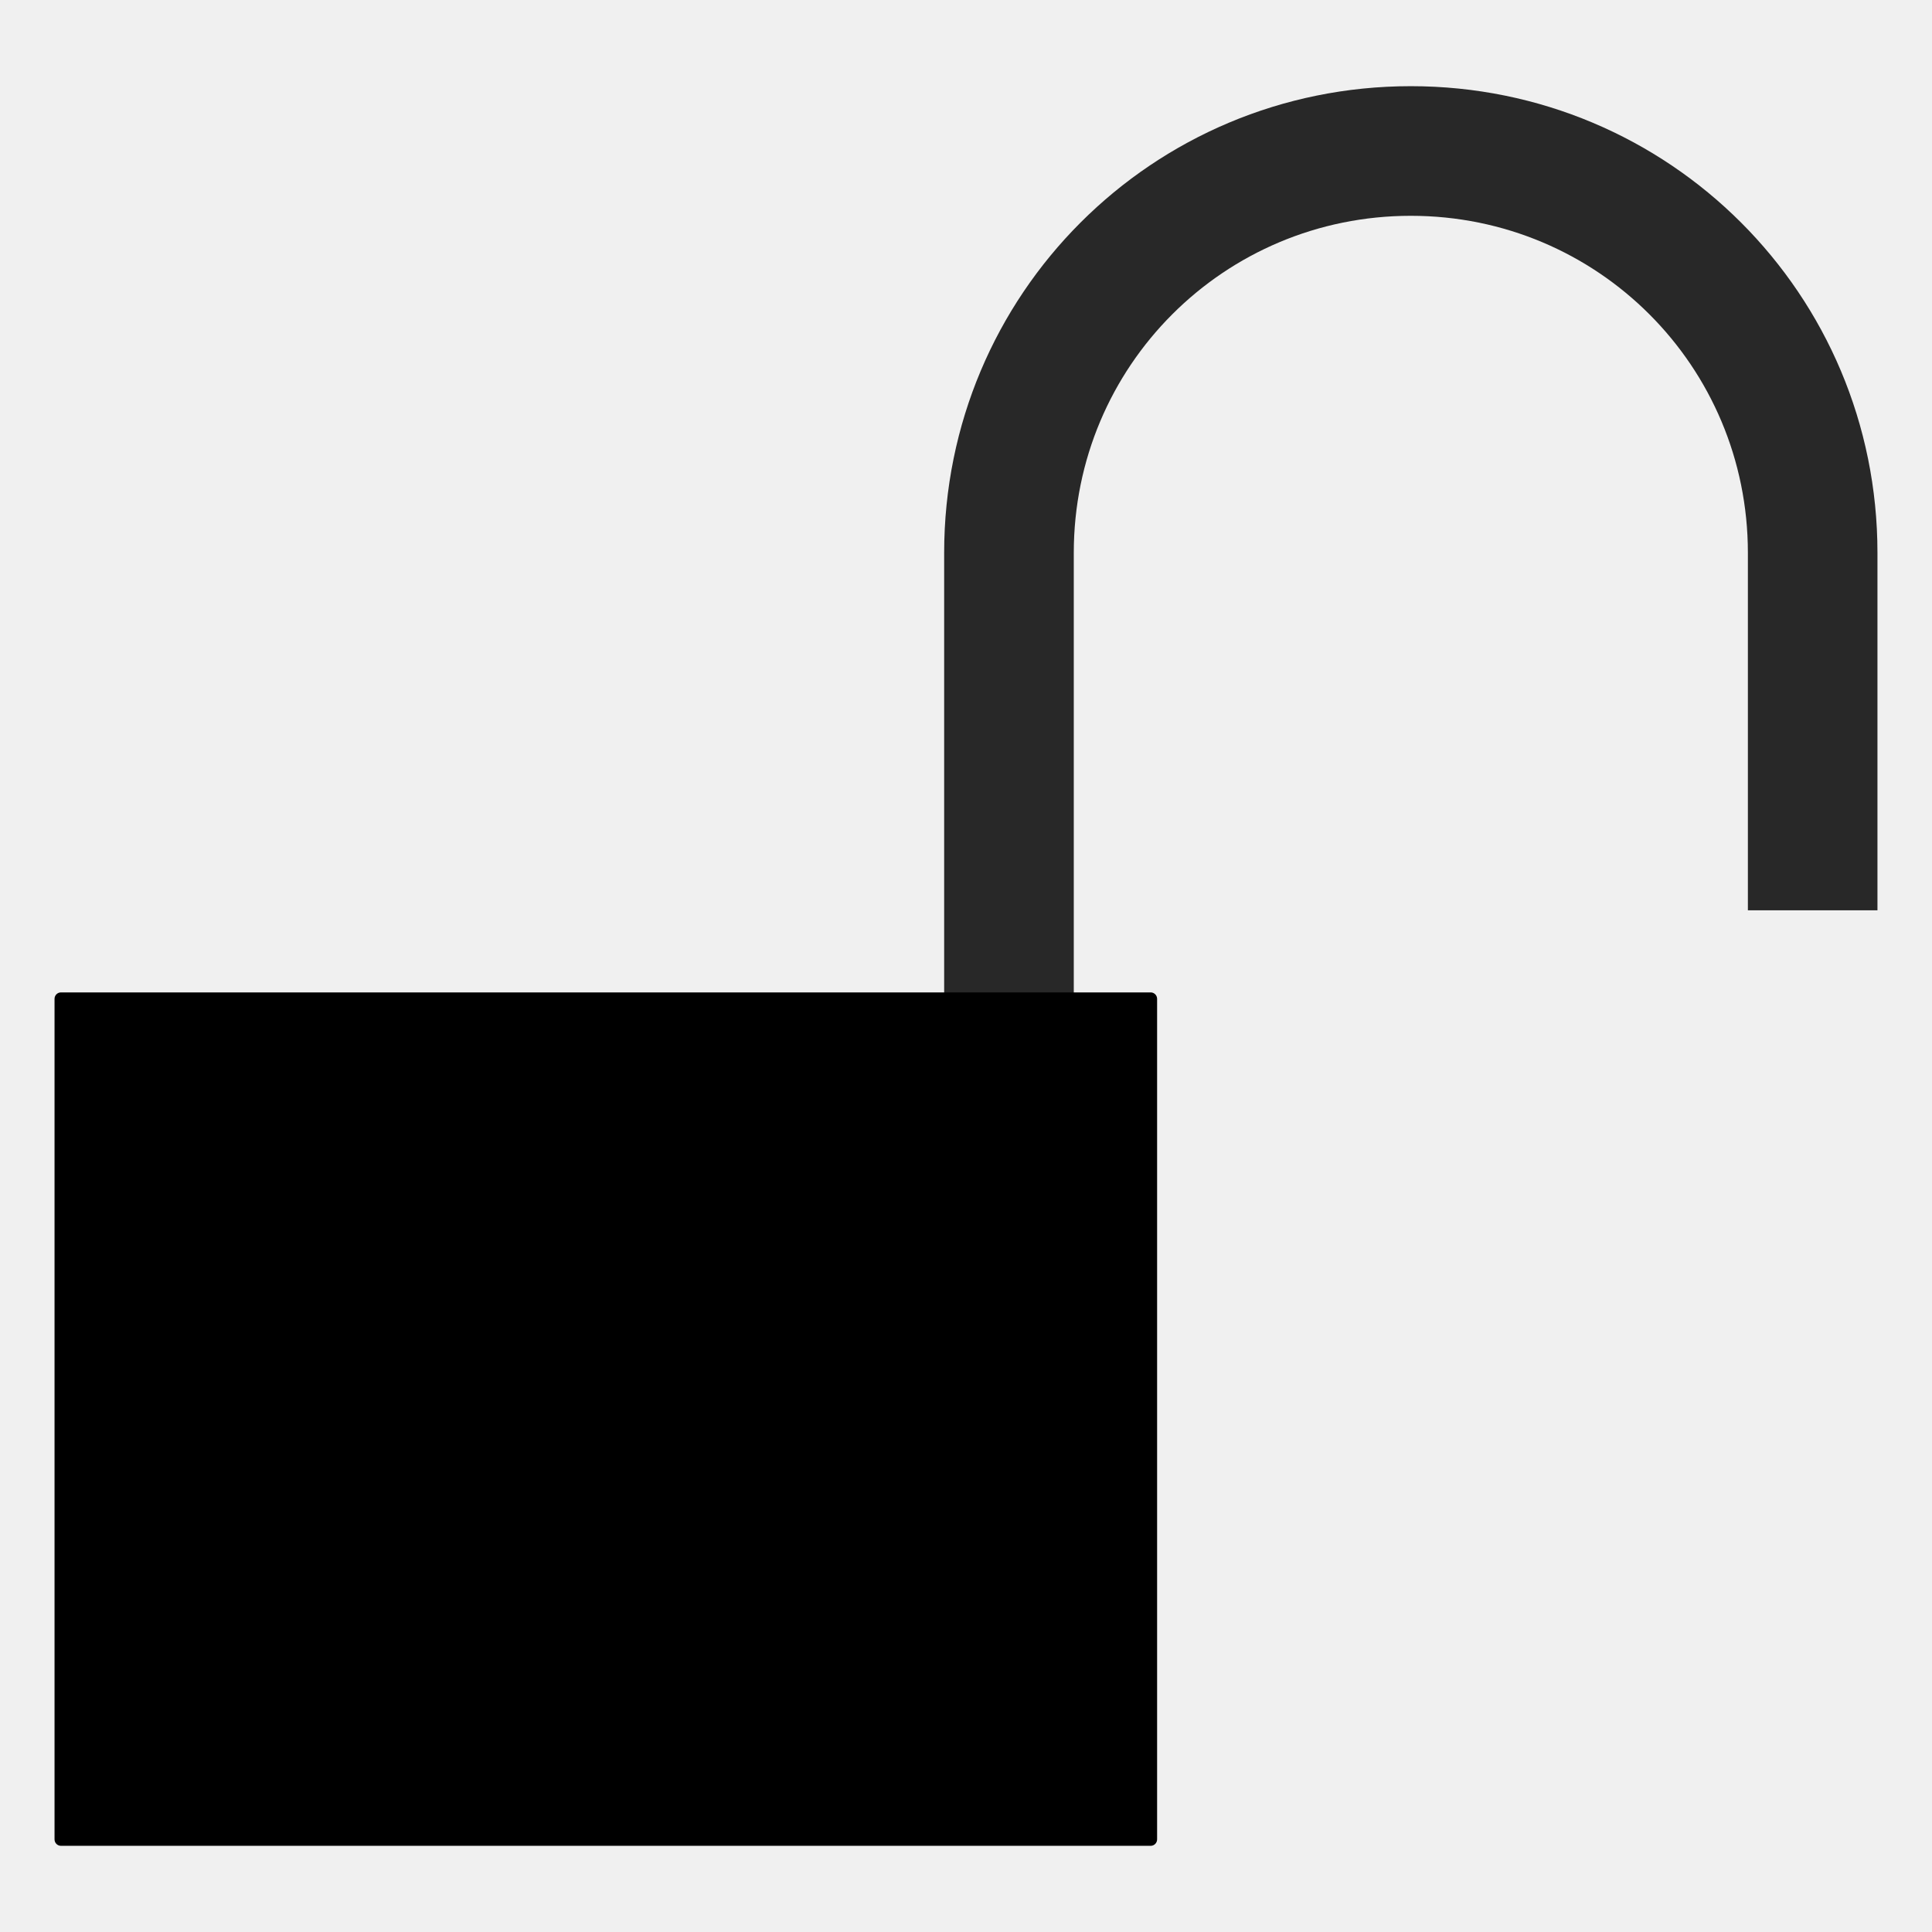
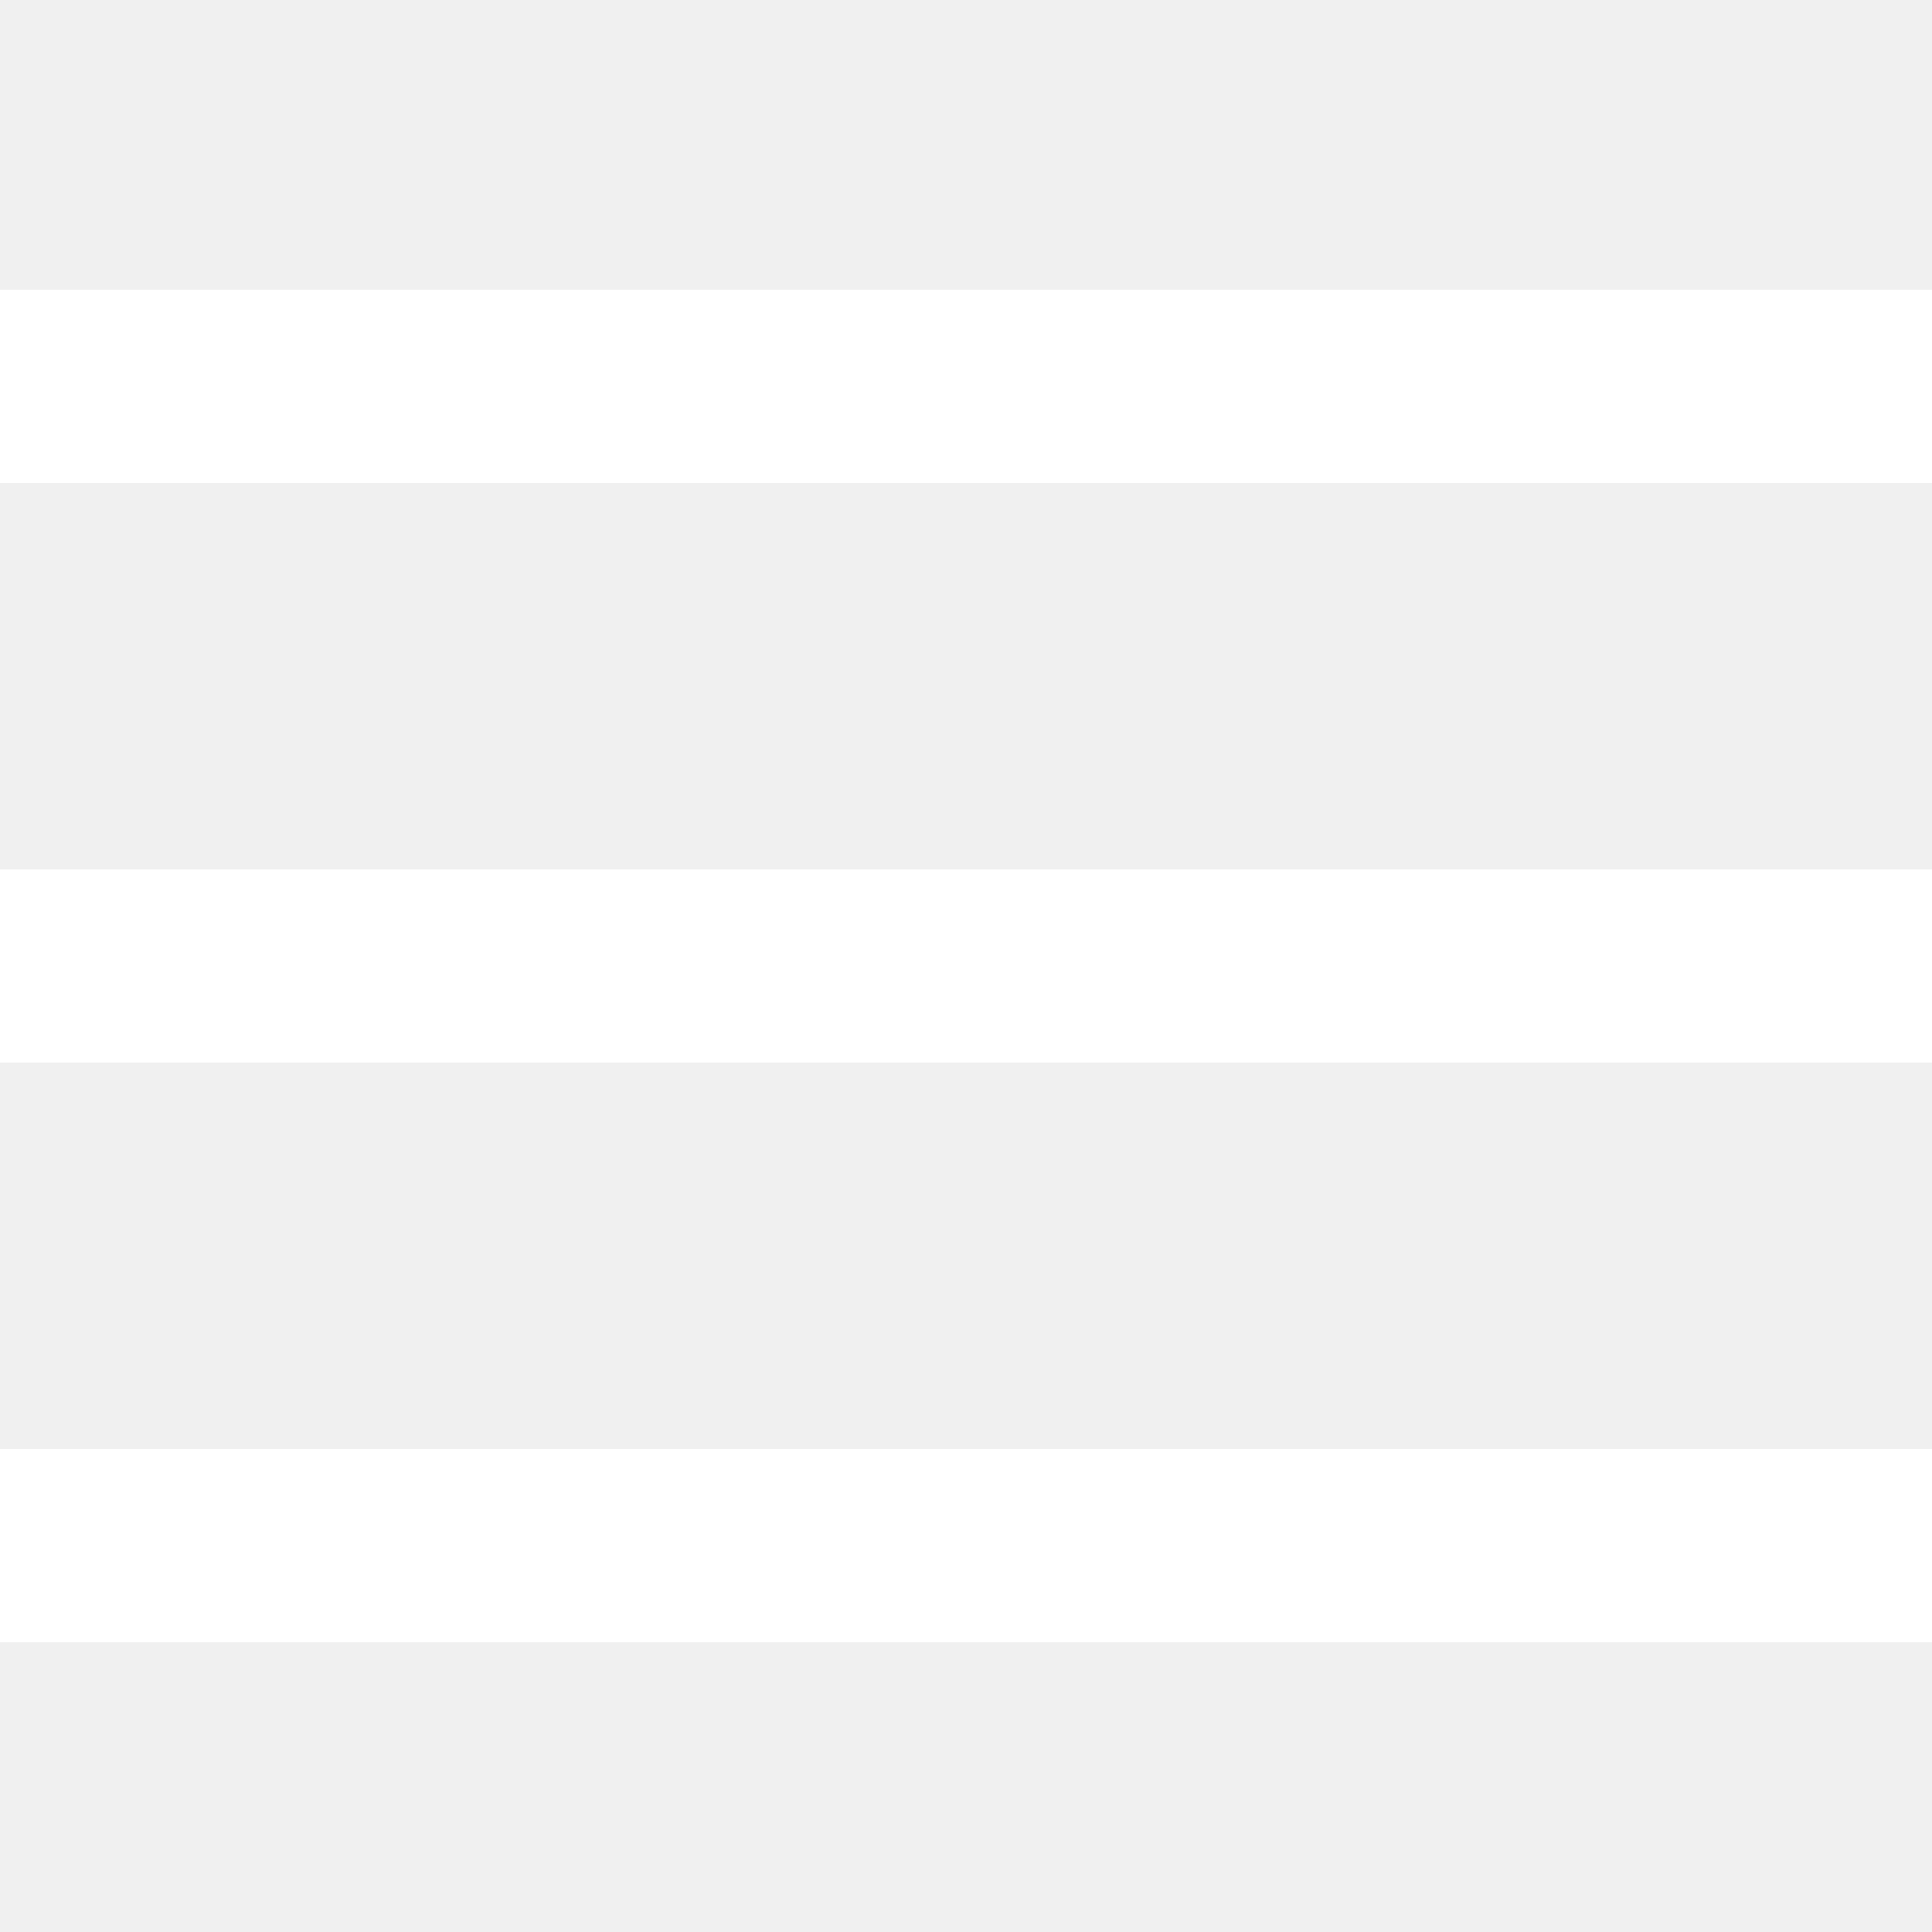
- <svg xmlns="http://www.w3.org/2000/svg" id="svg2064" viewBox="0 0 150 150" version="1.0" y="0" x="0">
-   <g id="layer1">
-     <g id="g2096" transform="translate(-2.9648 2.5)">
-       <path id="rect2723" style="fill-rule:evenodd;fill:#282828" d="m112.5 4.191c-20.072 0-36.231 16.159-36.231 36.231v40.256h10.064v-40.256c0-14.497 11.671-26.167 26.167-26.167 14.5 0 26.17 11.67 26.17 26.167v27.756h10.06v-27.756c0-20.072-16.16-36.231-36.23-36.231z" />
-       <rect id="rect1941" style="fill-rule:evenodd;fill:#000000" rx="0.5" ry=".5" height="66.259" width="85.603" y="74.55" x="7.199" />
-     </g>
-   </g>
+ <svg xmlns="http://www.w3.org/2000/svg" viewBox="0 0 20 20" fill="white">
+   <path d="M0 3h20v2H0V3zm0 6h20v2H0V9zm0 6h20v2H0v-2z" />
</svg>
